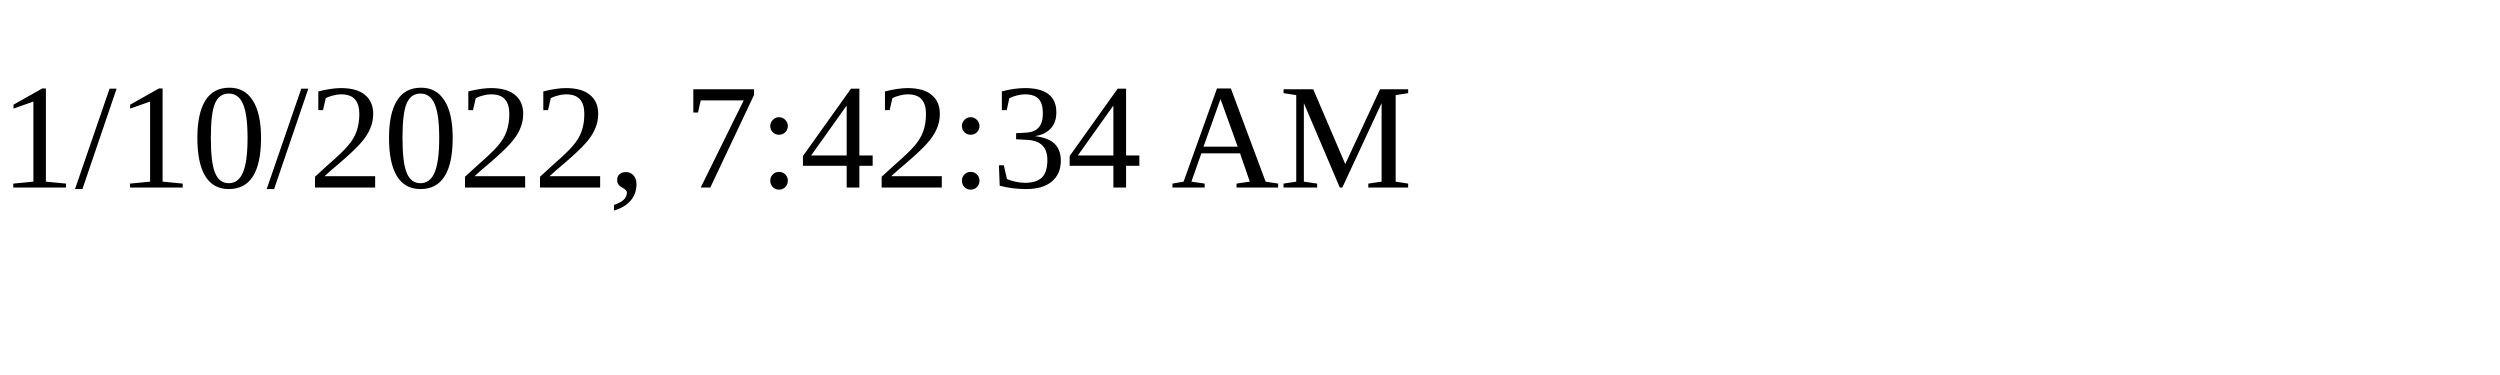
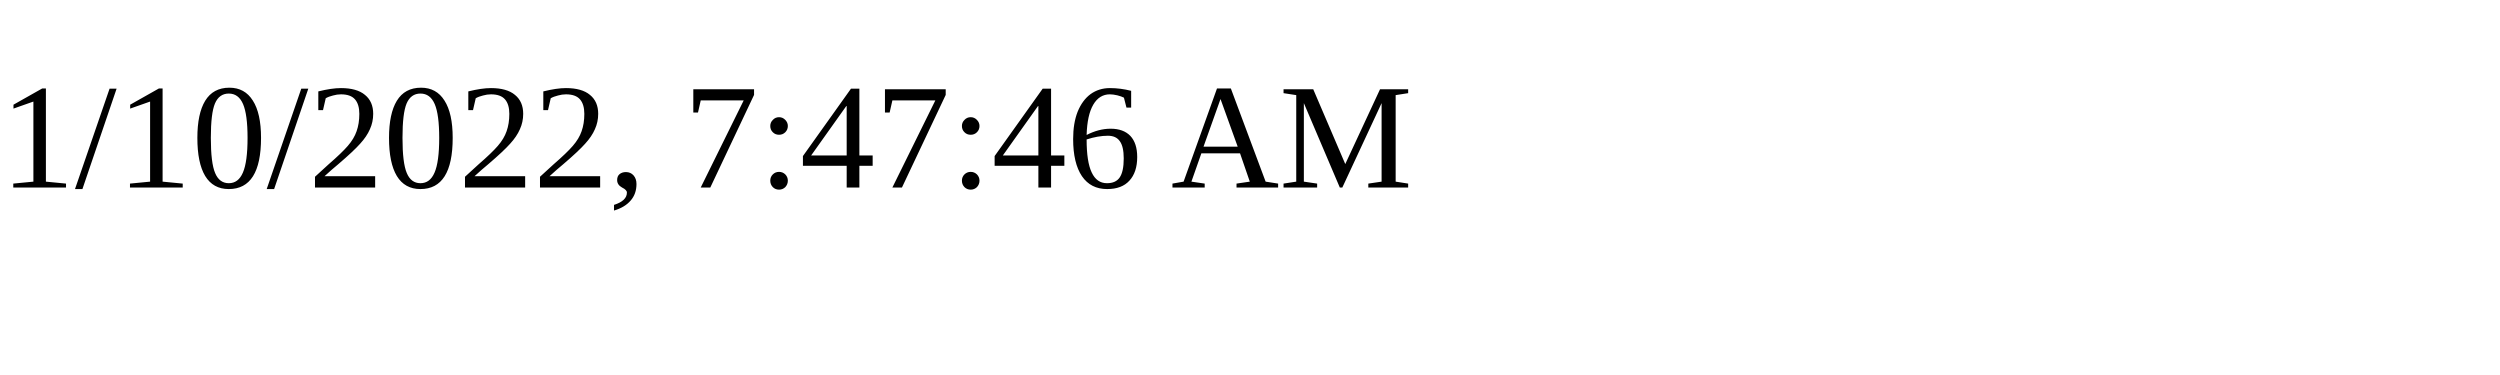
<svg xmlns="http://www.w3.org/2000/svg" height="30" width="200">
-   <text x="0" y="15">1/10/2022, 7:42:34 AM</text>
+   <text x="0" y="15">1/10/2022, 7:47:46 AM</text>
</svg>
